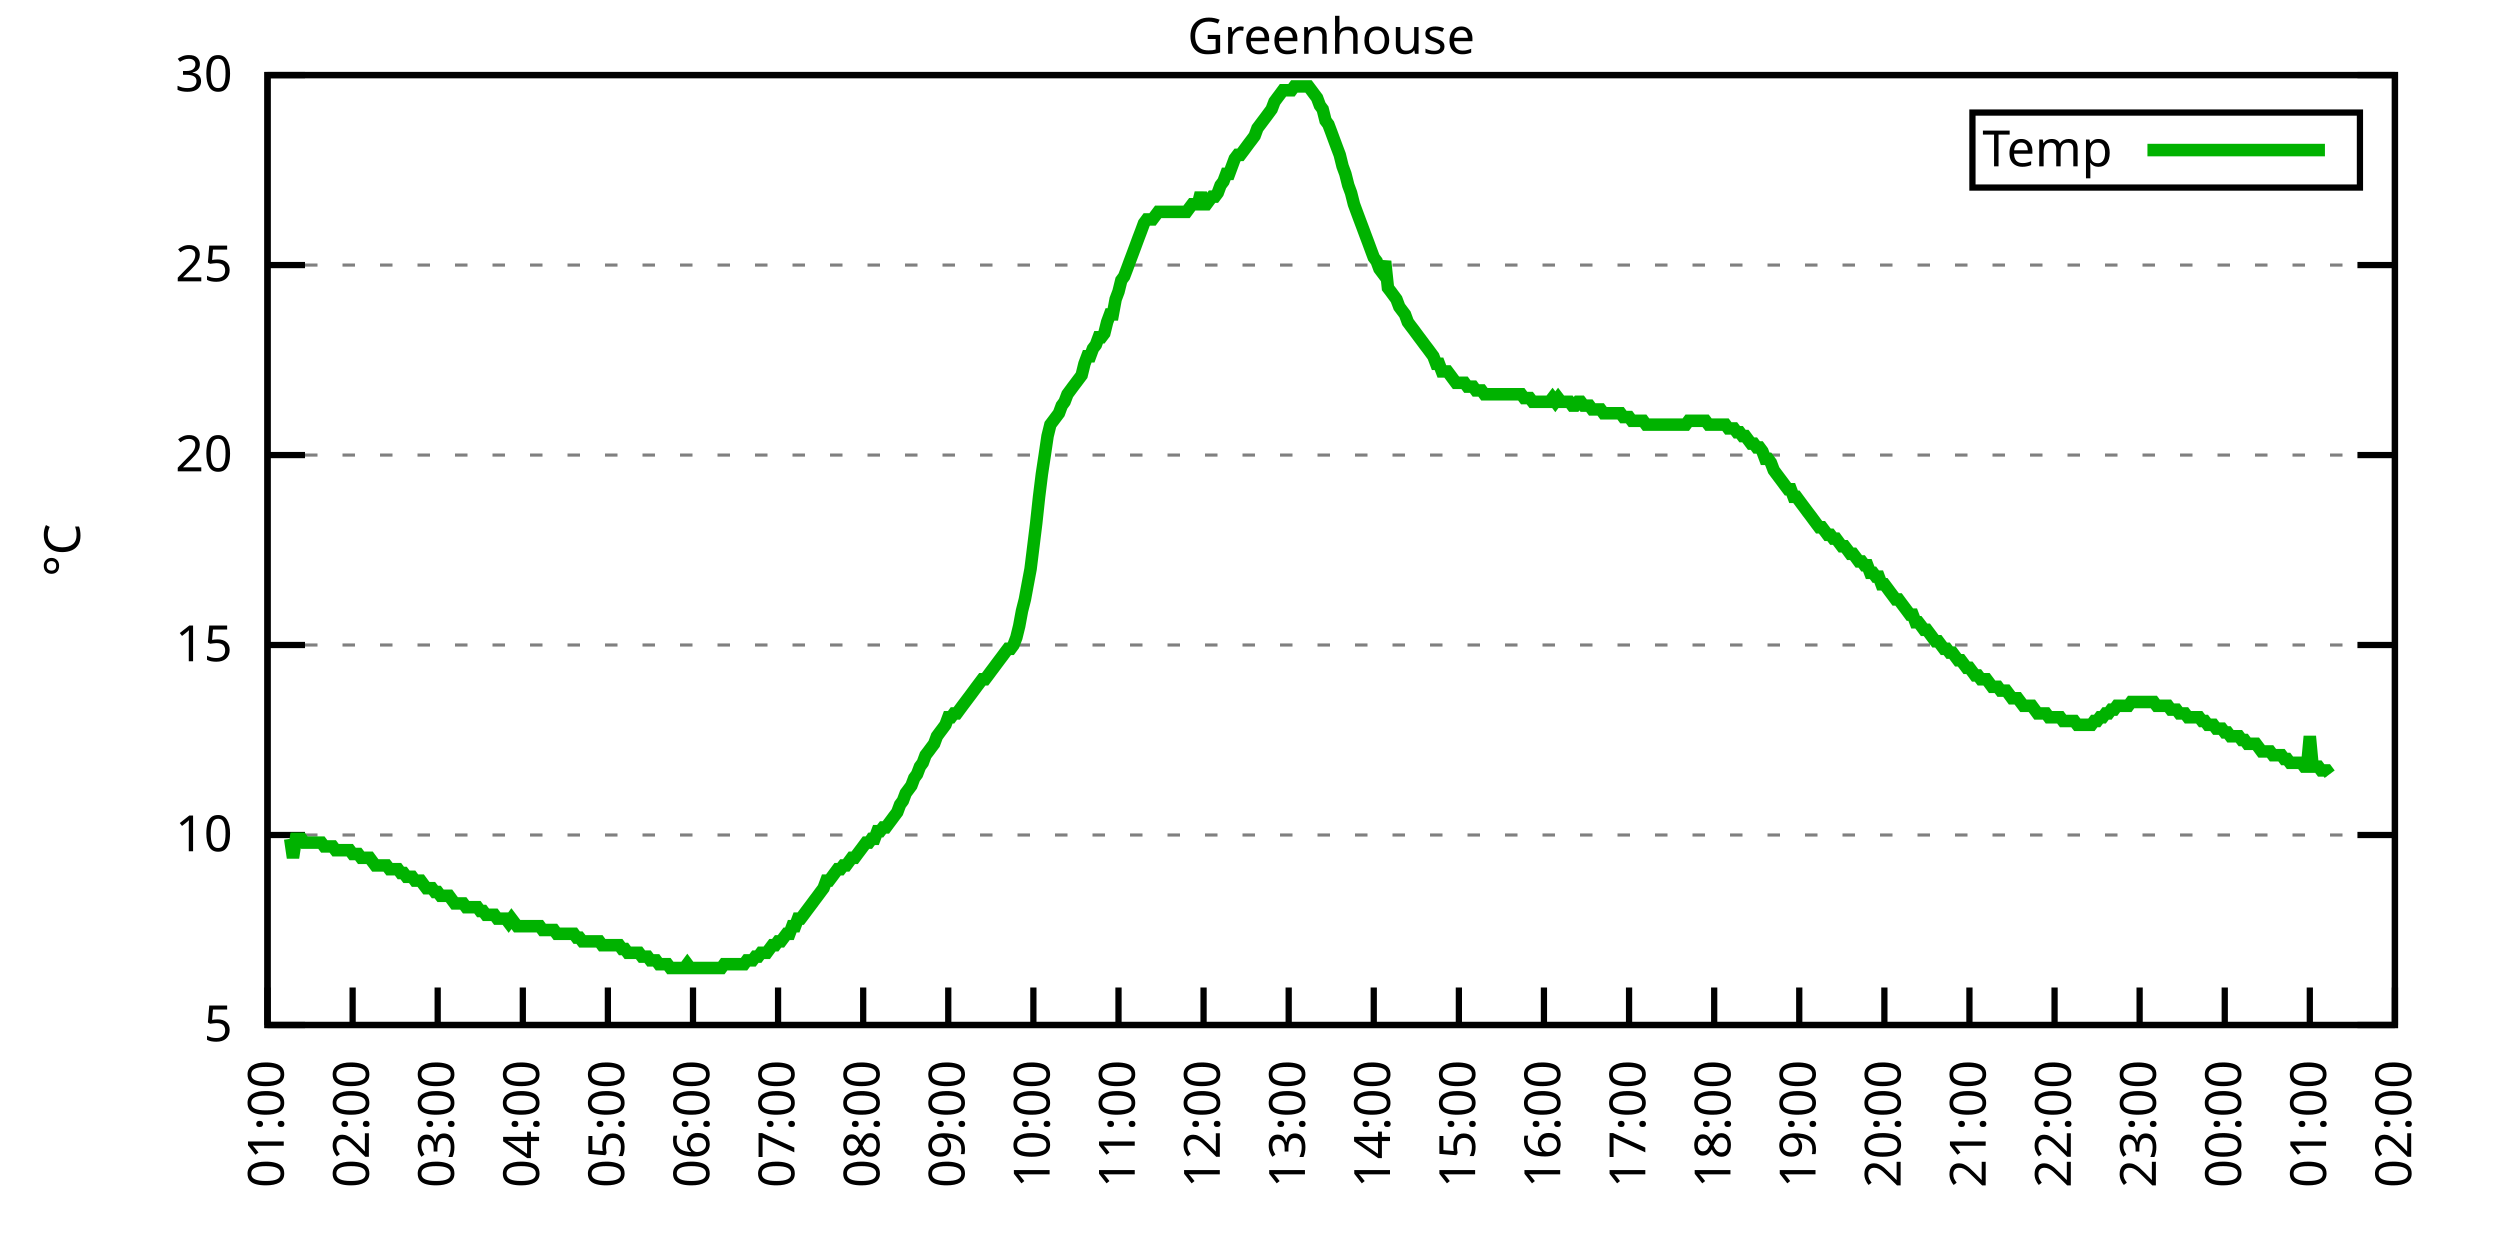
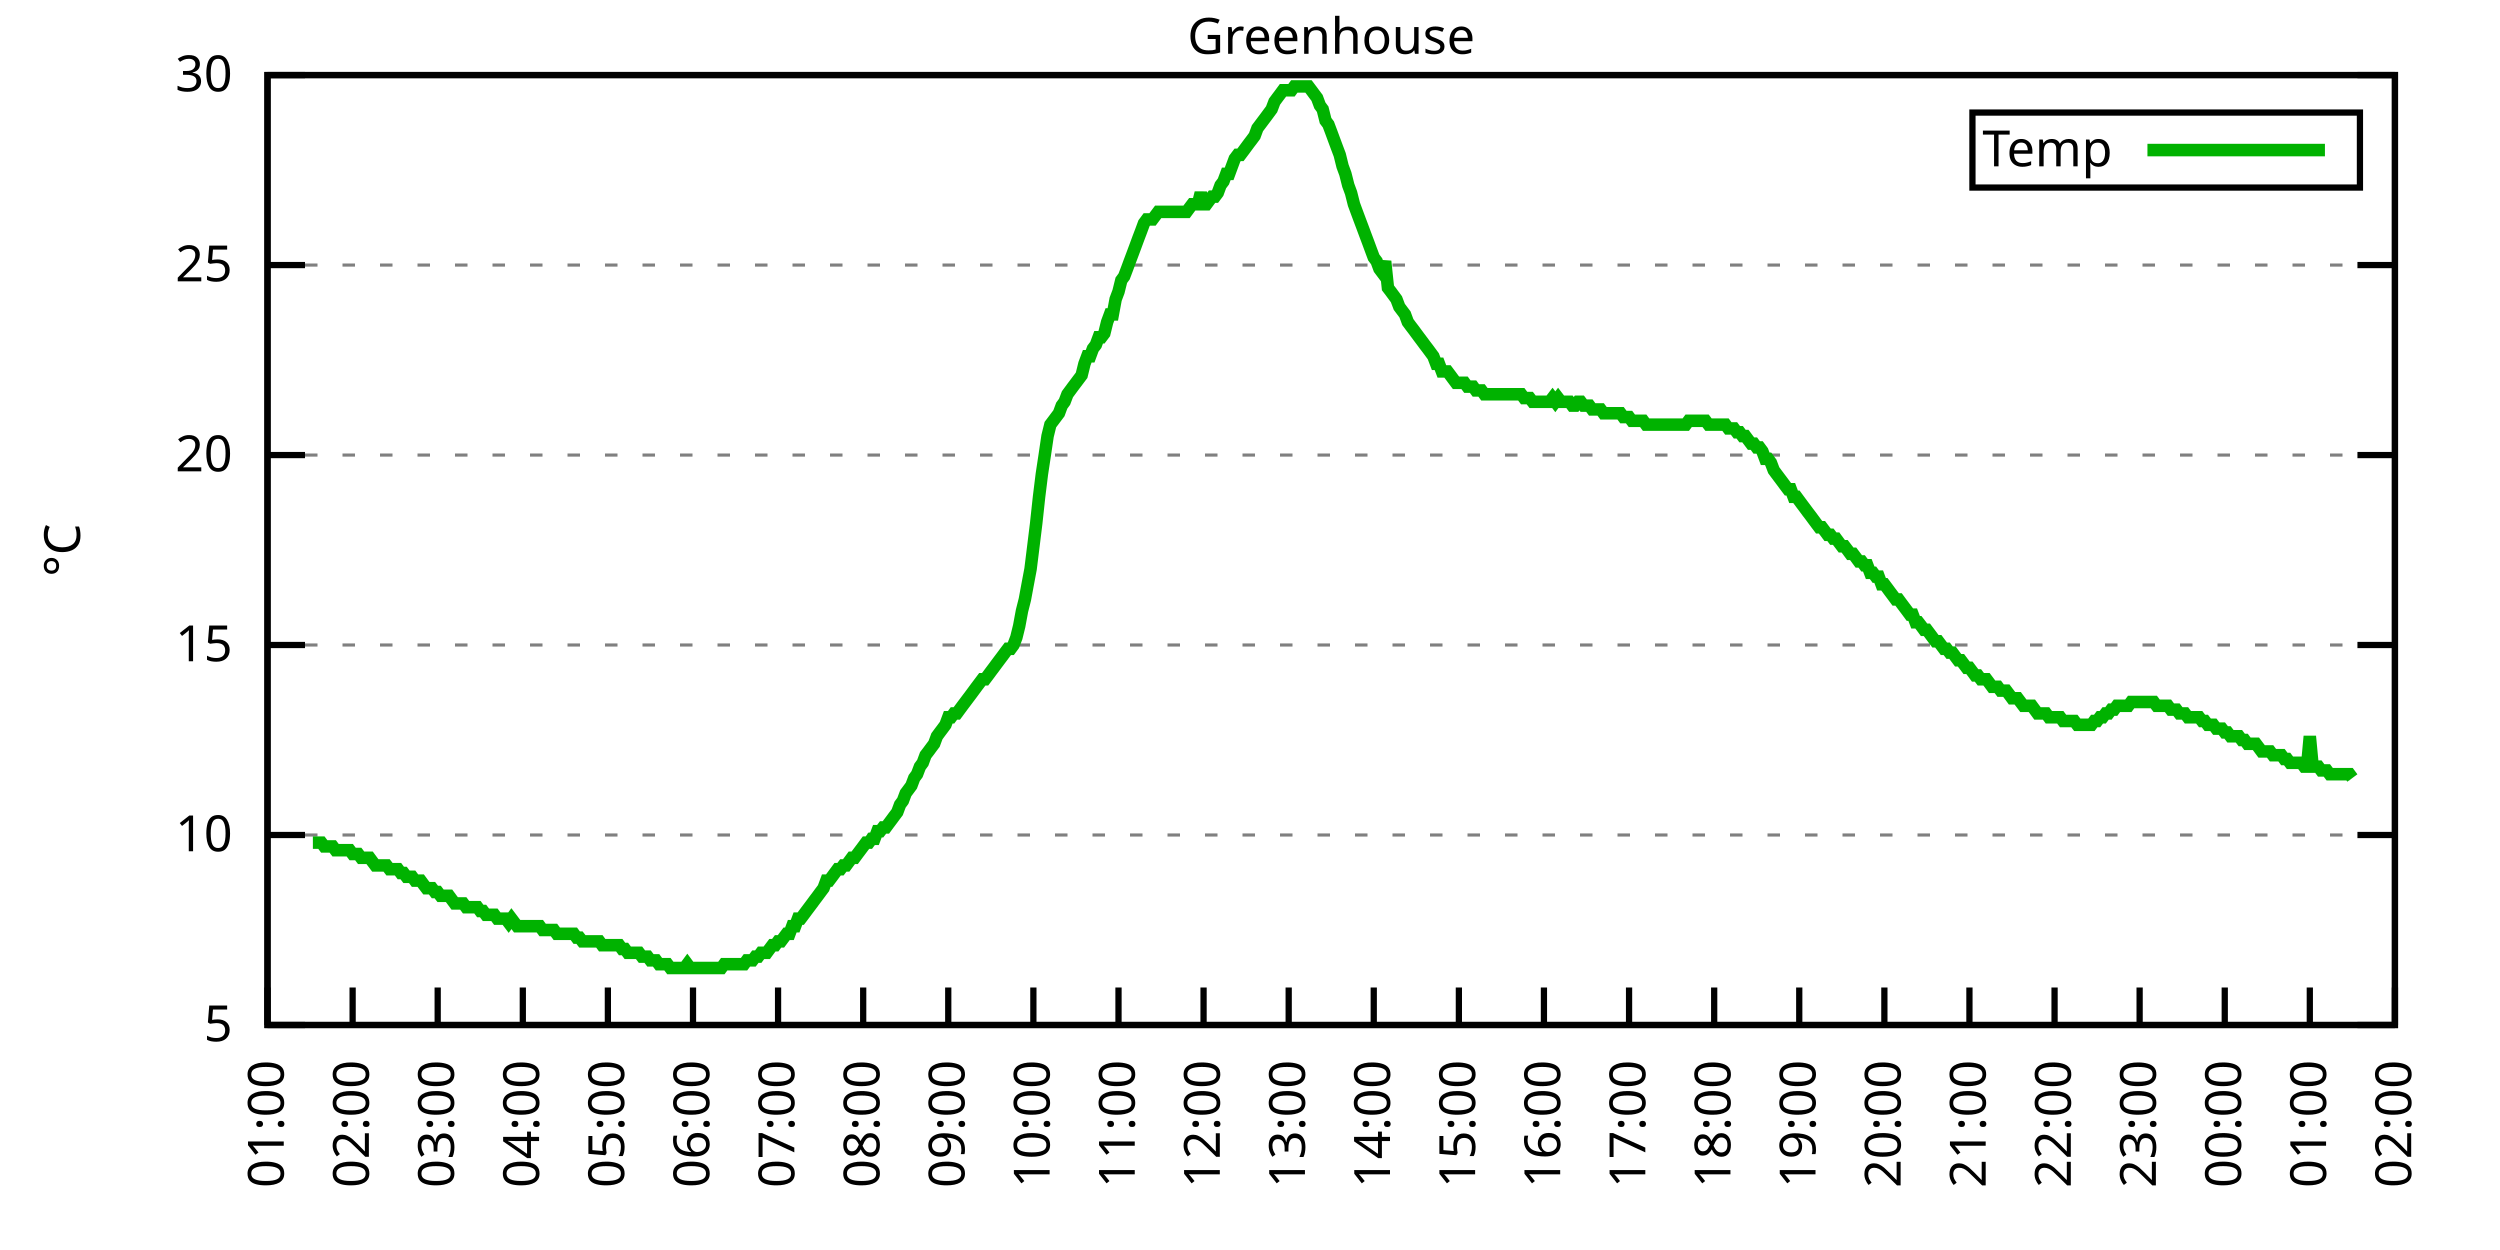
<svg xmlns="http://www.w3.org/2000/svg" xmlns:xlink="http://www.w3.org/1999/xlink" width="400" height="200" viewBox="0 0 400 200">
  <g id="gnuplot_canvas">
    <rect x="0" y="0" width="400" height="200" fill="none" />
    <defs>
      <circle id="gpDot" r="0.5" stroke-width="0.5" stroke="currentColor" />
      <path id="gpPt0" stroke-width="0.333" stroke="currentColor" d="M-1,0 h2 M0,-1 v2" />
      <path id="gpPt1" stroke-width="0.333" stroke="currentColor" d="M-1,-1 L1,1 M1,-1 L-1,1" />
      <path id="gpPt2" stroke-width="0.333" stroke="currentColor" d="M-1,0 L1,0 M0,-1 L0,1 M-1,-1 L1,1 M-1,1 L1,-1" />
      <rect id="gpPt3" stroke-width="0.333" stroke="currentColor" x="-1" y="-1" width="2" height="2" />
      <rect id="gpPt4" stroke-width="0.333" stroke="currentColor" fill="currentColor" x="-1" y="-1" width="2" height="2" />
      <circle id="gpPt5" stroke-width="0.333" stroke="currentColor" cx="0" cy="0" r="1" />
      <use xlink:href="#gpPt5" id="gpPt6" fill="currentColor" stroke="none" />
      <path id="gpPt7" stroke-width="0.333" stroke="currentColor" d="M0,-1.33 L-1.33,0.67 L1.33,0.67 z" />
      <use xlink:href="#gpPt7" id="gpPt8" fill="currentColor" stroke="none" />
      <use xlink:href="#gpPt7" id="gpPt9" stroke="currentColor" transform="rotate(180)" />
      <use xlink:href="#gpPt9" id="gpPt10" fill="currentColor" stroke="none" />
      <use xlink:href="#gpPt3" id="gpPt11" stroke="currentColor" transform="rotate(45)" />
      <use xlink:href="#gpPt11" id="gpPt12" fill="currentColor" stroke="none" />
      <path id="gpPt13" stroke-width="0.333" stroke="currentColor" d="M0,1.330 L1.265,0.411 L0.782,-1.067 L-0.782,-1.076 L-1.265,0.411 z" />
      <use xlink:href="#gpPt13" id="gpPt14" fill="currentColor" stroke="none" />
      <filter id="textbox" filterUnits="objectBoundingBox" x="0" y="0" height="1" width="1">
        <feFlood flood-color="white" flood-opacity="1" result="bgnd" />
        <feComposite in="SourceGraphic" in2="bgnd" operator="atop" />
      </filter>
      <filter id="greybox" filterUnits="objectBoundingBox" x="0" y="0" height="1" width="1">
        <feFlood flood-color="lightgrey" flood-opacity="1" result="grey" />
        <feComposite in="SourceGraphic" in2="grey" operator="atop" />
      </filter>
    </defs>
    <g fill="none" color="white" stroke="currentColor" stroke-width="1.00" stroke-linecap="butt" stroke-linejoin="miter">
</g>
    <g fill="none" color="black" stroke="currentColor" stroke-width="1.00" stroke-linecap="butt" stroke-linejoin="miter">
      <g stroke="none" shape-rendering="crispEdges">
        <polygon fill="rgb(255, 255, 255)" points="42.80,164.00 383.18,164.00 383.18,12.02 42.80,12.02 " />
      </g>
    </g>
    <g fill="none" color="black" stroke="currentColor" stroke-width="1.00" stroke-linecap="butt" stroke-linejoin="miter">
</g>
    <g fill="none" color="black" stroke="black" stroke-width="0.50" stroke-linecap="butt" stroke-linejoin="miter">
</g>
    <g fill="none" color="gray" stroke="currentColor" stroke-width="0.50" stroke-linecap="butt" stroke-linejoin="miter">
      <path stroke="gray" stroke-dasharray="2,4" class="gridline" d="M42.80,164.00 L383.19,164.00  " />
    </g>
    <g fill="none" color="gray" stroke="gray" stroke-width="1.00" stroke-linecap="butt" stroke-linejoin="miter">
</g>
    <g fill="none" color="black" stroke="currentColor" stroke-width="1.00" stroke-linecap="butt" stroke-linejoin="miter">
      <path stroke="black" d="M42.80,164.00 L48.80,164.00 M383.19,164.00 L377.19,164.00  " />
      <g transform="translate(37.20,166.60)" stroke="none" fill="black" font-family="Sans" font-size="8.00" text-anchor="end">
        <text>
          <tspan font-family="Sans"> 5</tspan>
        </text>
      </g>
    </g>
    <g fill="none" color="black" stroke="currentColor" stroke-width="1.00" stroke-linecap="butt" stroke-linejoin="miter">
</g>
    <g fill="none" color="black" stroke="black" stroke-width="0.50" stroke-linecap="butt" stroke-linejoin="miter">
</g>
    <g fill="none" color="gray" stroke="currentColor" stroke-width="0.50" stroke-linecap="butt" stroke-linejoin="miter">
      <path stroke="gray" stroke-dasharray="2,4" class="gridline" d="M42.80,133.60 L383.19,133.60  " />
    </g>
    <g fill="none" color="gray" stroke="gray" stroke-width="1.00" stroke-linecap="butt" stroke-linejoin="miter">
</g>
    <g fill="none" color="black" stroke="currentColor" stroke-width="1.00" stroke-linecap="butt" stroke-linejoin="miter">
      <path stroke="black" d="M42.80,133.60 L48.80,133.60 M383.19,133.60 L377.19,133.60  " />
      <g transform="translate(37.20,136.20)" stroke="none" fill="black" font-family="Sans" font-size="8.00" text-anchor="end">
        <text>
          <tspan font-family="Sans"> 10</tspan>
        </text>
      </g>
    </g>
    <g fill="none" color="black" stroke="currentColor" stroke-width="1.00" stroke-linecap="butt" stroke-linejoin="miter">
</g>
    <g fill="none" color="black" stroke="black" stroke-width="0.50" stroke-linecap="butt" stroke-linejoin="miter">
</g>
    <g fill="none" color="gray" stroke="currentColor" stroke-width="0.50" stroke-linecap="butt" stroke-linejoin="miter">
      <path stroke="gray" stroke-dasharray="2,4" class="gridline" d="M42.80,103.20 L383.19,103.20  " />
    </g>
    <g fill="none" color="gray" stroke="gray" stroke-width="1.00" stroke-linecap="butt" stroke-linejoin="miter">
</g>
    <g fill="none" color="black" stroke="currentColor" stroke-width="1.00" stroke-linecap="butt" stroke-linejoin="miter">
      <path stroke="black" d="M42.80,103.20 L48.80,103.20 M383.19,103.20 L377.19,103.20  " />
      <g transform="translate(37.20,105.80)" stroke="none" fill="black" font-family="Sans" font-size="8.00" text-anchor="end">
        <text>
          <tspan font-family="Sans"> 15</tspan>
        </text>
      </g>
    </g>
    <g fill="none" color="black" stroke="currentColor" stroke-width="1.00" stroke-linecap="butt" stroke-linejoin="miter">
</g>
    <g fill="none" color="black" stroke="black" stroke-width="0.50" stroke-linecap="butt" stroke-linejoin="miter">
</g>
    <g fill="none" color="gray" stroke="currentColor" stroke-width="0.50" stroke-linecap="butt" stroke-linejoin="miter">
      <path stroke="gray" stroke-dasharray="2,4" class="gridline" d="M42.80,72.81 L383.19,72.81  " />
    </g>
    <g fill="none" color="gray" stroke="gray" stroke-width="1.00" stroke-linecap="butt" stroke-linejoin="miter">
</g>
    <g fill="none" color="black" stroke="currentColor" stroke-width="1.00" stroke-linecap="butt" stroke-linejoin="miter">
      <path stroke="black" d="M42.80,72.81 L48.80,72.81 M383.19,72.81 L377.19,72.81  " />
      <g transform="translate(37.20,75.41)" stroke="none" fill="black" font-family="Sans" font-size="8.00" text-anchor="end">
        <text>
          <tspan font-family="Sans"> 20</tspan>
        </text>
      </g>
    </g>
    <g fill="none" color="black" stroke="currentColor" stroke-width="1.00" stroke-linecap="butt" stroke-linejoin="miter">
</g>
    <g fill="none" color="black" stroke="black" stroke-width="0.50" stroke-linecap="butt" stroke-linejoin="miter">
</g>
    <g fill="none" color="gray" stroke="currentColor" stroke-width="0.50" stroke-linecap="butt" stroke-linejoin="miter">
      <path stroke="gray" stroke-dasharray="2,4" class="gridline" d="M42.80,42.41 L383.19,42.41  " />
    </g>
    <g fill="none" color="gray" stroke="gray" stroke-width="1.00" stroke-linecap="butt" stroke-linejoin="miter">
</g>
    <g fill="none" color="black" stroke="currentColor" stroke-width="1.00" stroke-linecap="butt" stroke-linejoin="miter">
      <path stroke="black" d="M42.80,42.41 L48.80,42.41 M383.19,42.41 L377.19,42.41  " />
      <g transform="translate(37.20,45.01)" stroke="none" fill="black" font-family="Sans" font-size="8.00" text-anchor="end">
        <text>
          <tspan font-family="Sans"> 25</tspan>
        </text>
      </g>
    </g>
    <g fill="none" color="black" stroke="currentColor" stroke-width="1.00" stroke-linecap="butt" stroke-linejoin="miter">
</g>
    <g fill="none" color="black" stroke="black" stroke-width="0.50" stroke-linecap="butt" stroke-linejoin="miter">
</g>
    <g fill="none" color="gray" stroke="currentColor" stroke-width="0.50" stroke-linecap="butt" stroke-linejoin="miter">
      <path stroke="gray" stroke-dasharray="2,4" class="gridline" d="M42.80,12.01 L383.19,12.01  " />
    </g>
    <g fill="none" color="gray" stroke="gray" stroke-width="1.00" stroke-linecap="butt" stroke-linejoin="miter">
</g>
    <g fill="none" color="black" stroke="currentColor" stroke-width="1.00" stroke-linecap="butt" stroke-linejoin="miter">
      <path stroke="black" d="M42.80,12.01 L48.80,12.01 M383.19,12.01 L377.19,12.01  " />
      <g transform="translate(37.20,14.61)" stroke="none" fill="black" font-family="Sans" font-size="8.00" text-anchor="end">
        <text>
          <tspan font-family="Sans"> 30</tspan>
        </text>
      </g>
    </g>
    <g fill="none" color="black" stroke="currentColor" stroke-width="1.00" stroke-linecap="butt" stroke-linejoin="miter">
      <path stroke="black" d="M42.80,164.00 L42.80,158.00  " />
      <g transform="translate(45.40,169.60) rotate(270.00)" stroke="none" fill="black" font-family="Sans" font-size="8.00" text-anchor="end">
        <text>
          <tspan font-family="Sans">01:00</tspan>
        </text>
      </g>
    </g>
    <g fill="none" color="black" stroke="currentColor" stroke-width="1.00" stroke-linecap="butt" stroke-linejoin="miter">
      <path stroke="black" d="M56.42,164.00 L56.42,158.00  " />
      <g transform="translate(59.02,169.60) rotate(270.00)" stroke="none" fill="black" font-family="Sans" font-size="8.00" text-anchor="end">
        <text>
          <tspan font-family="Sans">02:00</tspan>
        </text>
      </g>
    </g>
    <g fill="none" color="black" stroke="currentColor" stroke-width="1.00" stroke-linecap="butt" stroke-linejoin="miter">
      <path stroke="black" d="M70.03,164.00 L70.03,158.00  " />
      <g transform="translate(72.63,169.60) rotate(270.00)" stroke="none" fill="black" font-family="Sans" font-size="8.00" text-anchor="end">
        <text>
          <tspan font-family="Sans">03:00</tspan>
        </text>
      </g>
    </g>
    <g fill="none" color="black" stroke="currentColor" stroke-width="1.00" stroke-linecap="butt" stroke-linejoin="miter">
      <path stroke="black" d="M83.65,164.00 L83.65,158.00  " />
      <g transform="translate(86.25,169.60) rotate(270.00)" stroke="none" fill="black" font-family="Sans" font-size="8.00" text-anchor="end">
        <text>
          <tspan font-family="Sans">04:00</tspan>
        </text>
      </g>
    </g>
    <g fill="none" color="black" stroke="currentColor" stroke-width="1.00" stroke-linecap="butt" stroke-linejoin="miter">
      <path stroke="black" d="M97.26,164.00 L97.26,158.00  " />
      <g transform="translate(99.86,169.60) rotate(270.00)" stroke="none" fill="black" font-family="Sans" font-size="8.00" text-anchor="end">
        <text>
          <tspan font-family="Sans">05:00</tspan>
        </text>
      </g>
    </g>
    <g fill="none" color="black" stroke="currentColor" stroke-width="1.00" stroke-linecap="butt" stroke-linejoin="miter">
      <path stroke="black" d="M110.88,164.00 L110.88,158.00  " />
      <g transform="translate(113.48,169.60) rotate(270.00)" stroke="none" fill="black" font-family="Sans" font-size="8.00" text-anchor="end">
        <text>
          <tspan font-family="Sans">06:00</tspan>
        </text>
      </g>
    </g>
    <g fill="none" color="black" stroke="currentColor" stroke-width="1.00" stroke-linecap="butt" stroke-linejoin="miter">
      <path stroke="black" d="M124.49,164.00 L124.49,158.00  " />
      <g transform="translate(127.09,169.60) rotate(270.00)" stroke="none" fill="black" font-family="Sans" font-size="8.00" text-anchor="end">
        <text>
          <tspan font-family="Sans">07:00</tspan>
        </text>
      </g>
    </g>
    <g fill="none" color="black" stroke="currentColor" stroke-width="1.00" stroke-linecap="butt" stroke-linejoin="miter">
      <path stroke="black" d="M138.11,164.00 L138.11,158.00  " />
      <g transform="translate(140.71,169.60) rotate(270.00)" stroke="none" fill="black" font-family="Sans" font-size="8.00" text-anchor="end">
        <text>
          <tspan font-family="Sans">08:00</tspan>
        </text>
      </g>
    </g>
    <g fill="none" color="black" stroke="currentColor" stroke-width="1.00" stroke-linecap="butt" stroke-linejoin="miter">
      <path stroke="black" d="M151.72,164.00 L151.72,158.00  " />
      <g transform="translate(154.32,169.60) rotate(270.00)" stroke="none" fill="black" font-family="Sans" font-size="8.00" text-anchor="end">
        <text>
          <tspan font-family="Sans">09:00</tspan>
        </text>
      </g>
    </g>
    <g fill="none" color="black" stroke="currentColor" stroke-width="1.00" stroke-linecap="butt" stroke-linejoin="miter">
      <path stroke="black" d="M165.34,164.00 L165.34,158.00  " />
      <g transform="translate(167.94,169.60) rotate(270.00)" stroke="none" fill="black" font-family="Sans" font-size="8.00" text-anchor="end">
        <text>
          <tspan font-family="Sans">10:00</tspan>
        </text>
      </g>
    </g>
    <g fill="none" color="black" stroke="currentColor" stroke-width="1.00" stroke-linecap="butt" stroke-linejoin="miter">
      <path stroke="black" d="M178.96,164.00 L178.96,158.00  " />
      <g transform="translate(181.56,169.60) rotate(270.00)" stroke="none" fill="black" font-family="Sans" font-size="8.00" text-anchor="end">
        <text>
          <tspan font-family="Sans">11:00</tspan>
        </text>
      </g>
    </g>
    <g fill="none" color="black" stroke="currentColor" stroke-width="1.00" stroke-linecap="butt" stroke-linejoin="miter">
      <path stroke="black" d="M192.57,164.00 L192.57,158.00  " />
      <g transform="translate(195.17,169.60) rotate(270.00)" stroke="none" fill="black" font-family="Sans" font-size="8.00" text-anchor="end">
        <text>
          <tspan font-family="Sans">12:00</tspan>
        </text>
      </g>
    </g>
    <g fill="none" color="black" stroke="currentColor" stroke-width="1.00" stroke-linecap="butt" stroke-linejoin="miter">
      <path stroke="black" d="M206.19,164.00 L206.19,158.00  " />
      <g transform="translate(208.79,169.60) rotate(270.00)" stroke="none" fill="black" font-family="Sans" font-size="8.00" text-anchor="end">
        <text>
          <tspan font-family="Sans">13:00</tspan>
        </text>
      </g>
    </g>
    <g fill="none" color="black" stroke="currentColor" stroke-width="1.00" stroke-linecap="butt" stroke-linejoin="miter">
      <path stroke="black" d="M219.80,164.00 L219.80,158.00  " />
      <g transform="translate(222.40,169.60) rotate(270.00)" stroke="none" fill="black" font-family="Sans" font-size="8.00" text-anchor="end">
        <text>
          <tspan font-family="Sans">14:00</tspan>
        </text>
      </g>
    </g>
    <g fill="none" color="black" stroke="currentColor" stroke-width="1.00" stroke-linecap="butt" stroke-linejoin="miter">
      <path stroke="black" d="M233.42,164.00 L233.42,158.00  " />
      <g transform="translate(236.02,169.60) rotate(270.00)" stroke="none" fill="black" font-family="Sans" font-size="8.00" text-anchor="end">
        <text>
          <tspan font-family="Sans">15:00</tspan>
        </text>
      </g>
    </g>
    <g fill="none" color="black" stroke="currentColor" stroke-width="1.00" stroke-linecap="butt" stroke-linejoin="miter">
      <path stroke="black" d="M247.03,164.00 L247.03,158.00  " />
      <g transform="translate(249.63,169.60) rotate(270.00)" stroke="none" fill="black" font-family="Sans" font-size="8.00" text-anchor="end">
        <text>
          <tspan font-family="Sans">16:00</tspan>
        </text>
      </g>
    </g>
    <g fill="none" color="black" stroke="currentColor" stroke-width="1.00" stroke-linecap="butt" stroke-linejoin="miter">
      <path stroke="black" d="M260.65,164.00 L260.65,158.00  " />
      <g transform="translate(263.25,169.60) rotate(270.00)" stroke="none" fill="black" font-family="Sans" font-size="8.00" text-anchor="end">
        <text>
          <tspan font-family="Sans">17:00</tspan>
        </text>
      </g>
    </g>
    <g fill="none" color="black" stroke="currentColor" stroke-width="1.00" stroke-linecap="butt" stroke-linejoin="miter">
      <path stroke="black" d="M274.27,164.00 L274.27,158.00  " />
      <g transform="translate(276.87,169.60) rotate(270.00)" stroke="none" fill="black" font-family="Sans" font-size="8.00" text-anchor="end">
        <text>
          <tspan font-family="Sans">18:00</tspan>
        </text>
      </g>
    </g>
    <g fill="none" color="black" stroke="currentColor" stroke-width="1.00" stroke-linecap="butt" stroke-linejoin="miter">
      <path stroke="black" d="M287.88,164.00 L287.88,158.00  " />
      <g transform="translate(290.48,169.60) rotate(270.00)" stroke="none" fill="black" font-family="Sans" font-size="8.00" text-anchor="end">
        <text>
          <tspan font-family="Sans">19:00</tspan>
        </text>
      </g>
    </g>
    <g fill="none" color="black" stroke="currentColor" stroke-width="1.00" stroke-linecap="butt" stroke-linejoin="miter">
      <path stroke="black" d="M301.50,164.00 L301.50,158.00  " />
      <g transform="translate(304.10,169.60) rotate(270.00)" stroke="none" fill="black" font-family="Sans" font-size="8.00" text-anchor="end">
        <text>
          <tspan font-family="Sans">20:00</tspan>
        </text>
      </g>
    </g>
    <g fill="none" color="black" stroke="currentColor" stroke-width="1.00" stroke-linecap="butt" stroke-linejoin="miter">
      <path stroke="black" d="M315.11,164.00 L315.11,158.00  " />
      <g transform="translate(317.71,169.60) rotate(270.00)" stroke="none" fill="black" font-family="Sans" font-size="8.00" text-anchor="end">
        <text>
          <tspan font-family="Sans">21:00</tspan>
        </text>
      </g>
    </g>
    <g fill="none" color="black" stroke="currentColor" stroke-width="1.00" stroke-linecap="butt" stroke-linejoin="miter">
      <path stroke="black" d="M328.73,164.00 L328.73,158.00  " />
      <g transform="translate(331.33,169.60) rotate(270.00)" stroke="none" fill="black" font-family="Sans" font-size="8.00" text-anchor="end">
        <text>
          <tspan font-family="Sans">22:00</tspan>
        </text>
      </g>
    </g>
    <g fill="none" color="black" stroke="currentColor" stroke-width="1.00" stroke-linecap="butt" stroke-linejoin="miter">
      <path stroke="black" d="M342.34,164.00 L342.34,158.00  " />
      <g transform="translate(344.94,169.60) rotate(270.00)" stroke="none" fill="black" font-family="Sans" font-size="8.00" text-anchor="end">
        <text>
          <tspan font-family="Sans">23:00</tspan>
        </text>
      </g>
    </g>
    <g fill="none" color="black" stroke="currentColor" stroke-width="1.00" stroke-linecap="butt" stroke-linejoin="miter">
      <path stroke="black" d="M355.96,164.00 L355.96,158.00  " />
      <g transform="translate(358.56,169.60) rotate(270.00)" stroke="none" fill="black" font-family="Sans" font-size="8.00" text-anchor="end">
        <text>
          <tspan font-family="Sans">00:00</tspan>
        </text>
      </g>
    </g>
    <g fill="none" color="black" stroke="currentColor" stroke-width="1.00" stroke-linecap="butt" stroke-linejoin="miter">
      <path stroke="black" d="M369.57,164.00 L369.57,158.00  " />
      <g transform="translate(372.17,169.60) rotate(270.00)" stroke="none" fill="black" font-family="Sans" font-size="8.00" text-anchor="end">
        <text>
          <tspan font-family="Sans">01:00</tspan>
        </text>
      </g>
    </g>
    <g fill="none" color="black" stroke="currentColor" stroke-width="1.00" stroke-linecap="butt" stroke-linejoin="miter">
      <path stroke="black" d="M383.19,164.00 L383.19,158.00  " />
      <g transform="translate(385.79,169.60) rotate(270.00)" stroke="none" fill="black" font-family="Sans" font-size="8.00" text-anchor="end">
        <text>
          <tspan font-family="Sans">02:00</tspan>
        </text>
      </g>
    </g>
    <g fill="none" color="black" stroke="currentColor" stroke-width="1.00" stroke-linecap="butt" stroke-linejoin="miter">
</g>
    <g fill="none" color="black" stroke="currentColor" stroke-width="1.00" stroke-linecap="butt" stroke-linejoin="miter">
      <path stroke="black" d="M42.80,12.01 L42.80,164.00 L383.19,164.00 L383.19,12.01 L42.80,12.01 Z  " />
    </g>
    <g fill="none" color="black" stroke="currentColor" stroke-width="1.00" stroke-linecap="butt" stroke-linejoin="miter">
</g>
    <g fill="none" color="black" stroke="currentColor" stroke-width="1.00" stroke-linecap="butt" stroke-linejoin="miter">
      <path stroke="black" d="M315.59,30.01 L315.59,18.01 L377.59,18.01 L377.59,30.01 L315.59,30.01 Z  " />
    </g>
    <g id="Greenhouse_plot_1">
      <g fill="none" color="white" stroke="black" stroke-width="2.00" stroke-linecap="butt" stroke-linejoin="miter">
</g>
      <g fill="none" color="black" stroke="currentColor" stroke-width="2.00" stroke-linecap="butt" stroke-linejoin="miter">
        <g transform="translate(337.99,26.61)" stroke="none" fill="black" font-family="Sans" font-size="8.00" text-anchor="end">
          <text>
            <tspan font-family="Sans">Temp</tspan>
          </text>
        </g>
      </g>
      <g fill="none" color="black" stroke="currentColor" stroke-width="2.00" stroke-linecap="butt" stroke-linejoin="miter">
-         <path stroke="rgb(  0, 178,   0)" d="M343.59,24.01 L371.99,24.01 M46.43,134.21 L46.88,137.25 L47.34,134.21 L47.79,134.21 L48.25,134.21 L48.70,134.82   L49.15,134.82 L49.61,134.82 L50.06,134.82 L50.52,134.82 L50.97,134.82 L51.42,134.82 L51.88,135.43 L52.33,135.43   L52.78,135.43 L53.24,135.43 L53.69,136.03 L54.15,136.03 L54.60,136.03 L55.05,136.03 L55.51,136.03 L55.96,136.03   L56.42,136.64 L56.87,136.64 L57.32,136.64 L57.78,137.25 L58.23,137.25 L58.68,137.25 L59.14,137.25 L59.59,137.86   L60.05,138.47 L60.50,138.47 L60.95,138.47 L61.41,138.47 L61.86,138.47 L62.32,139.07 L62.77,139.07 L63.22,139.07   L63.68,139.07 L64.13,139.68 L64.58,139.68 L65.04,140.29 L65.49,140.29 L65.95,140.29 L66.40,140.90 L66.85,140.90   L67.31,140.90 L67.76,141.51 L68.22,142.11 L68.67,142.11 L69.12,142.11 L69.58,142.72 L70.03,142.72 L70.49,143.33   L70.94,143.33 L71.39,143.33 L71.85,143.33 L72.30,143.94 L72.75,144.55 L73.21,144.55 L73.66,144.55 L74.12,144.55   L74.57,145.15 L75.02,145.15 L75.48,145.15 L75.93,145.15 L76.39,145.15 L76.84,145.76 L77.29,145.76 L77.75,146.37   L78.20,146.37 L78.65,146.37 L79.11,146.37 L79.56,146.98 L80.02,146.98 L80.47,146.98 L80.92,146.98 L81.38,147.59   L81.83,146.98 L82.29,147.59 L82.74,148.19 L83.19,148.19 L83.65,148.19 L84.10,148.19 L84.55,148.19 L85.01,148.19   L85.46,148.19 L85.92,148.19 L86.37,148.19 L86.82,148.80 L87.28,148.80 L87.73,148.80 L88.19,148.80 L88.64,148.80   L89.09,149.41 L89.55,149.41 L90.00,149.41 L90.45,149.41 L90.91,149.41 L91.36,149.41 L91.82,149.41 L92.27,150.02   L92.72,150.02 L93.18,150.62 L93.63,150.62 L94.09,150.62 L94.54,150.62 L94.99,150.62 L95.45,150.62 L95.90,150.62   L96.35,151.23 L96.81,151.23 L97.26,151.23 L97.72,151.23 L98.17,151.23 L98.62,151.23 L99.08,151.23 L99.53,151.84   L99.99,151.84 L100.44,152.45 L100.89,152.45 L101.35,152.45 L101.80,152.45 L102.25,152.45 L102.71,153.06 L103.16,153.06   L103.62,153.06 L104.07,153.66 L104.52,153.66 L104.98,153.66 L105.43,154.27 L105.89,154.27 L106.34,154.27 L106.79,154.27   L107.25,154.88 L107.70,154.88 L108.15,154.88 L108.61,154.88 L109.06,154.88 L109.52,154.88 L109.97,154.27 L110.42,154.88   L110.88,154.88 L111.33,154.88 L111.79,154.88 L112.24,154.88 L112.69,154.88 L113.15,154.88 L113.60,154.88 L114.05,154.88   L114.51,154.88 L114.96,154.88 L115.42,154.88 L115.87,154.27 L116.32,154.27 L116.78,154.27 L117.23,154.27 L117.69,154.27   L118.14,154.27 L118.59,154.27 L119.05,154.27 L119.50,153.66 L119.96,153.66 L120.41,153.66 L120.86,153.06 L121.32,153.06   L121.77,152.45 L122.22,152.45 L122.68,152.45 L123.13,151.84 L123.59,151.23 L124.04,151.23 L124.49,150.62 L124.95,150.62   L125.40,150.02 L125.86,149.41 L126.31,149.41 L126.76,148.19 L127.22,148.19 L127.67,146.98 L128.12,146.98 L128.58,146.37   L129.03,145.76 L129.49,145.15 L129.94,144.55 L130.39,143.94 L130.85,143.33 L131.30,142.72 L131.76,142.11 L132.21,140.90   L132.66,140.90 L133.12,140.29 L133.57,139.68 L134.02,139.07 L134.48,139.07 L134.93,138.47 L135.39,138.47 L135.84,137.86   L136.29,137.25 L136.75,137.25 L137.20,136.64 L137.66,136.03 L138.11,135.43 L138.56,134.82 L139.02,134.82 L139.47,134.21   L139.92,134.21 L140.38,132.99 L140.83,132.99 L141.29,132.39 L141.74,132.39 L142.19,131.78 L142.65,131.17 L143.10,130.56   L143.56,129.95 L144.01,128.74 L144.46,128.13 L144.92,126.91 L145.37,126.31 L145.82,125.70 L146.28,124.48 L146.73,123.87   L147.19,122.66 L147.64,122.05 L148.09,120.83 L148.55,120.23 L149.00,119.62 L149.46,119.01 L149.91,117.80 L150.36,117.19   L150.82,116.58 L151.27,115.97 L151.72,114.76 L152.18,114.76 L152.63,114.15 L153.09,114.15 L153.54,113.54 L153.99,112.93   L154.45,112.32 L154.90,111.72 L155.36,111.11 L155.81,110.50 L156.26,109.89 L156.72,109.28 L157.17,108.68 L157.62,108.68   L158.08,108.07 L158.53,107.46 L158.99,106.85 L159.44,106.24 L159.89,105.64 L160.35,105.03 L160.80,104.42 L161.26,103.81   L161.71,103.81 L162.16,103.20 L162.62,101.99 L163.07,100.16 L163.52,97.73 L163.98,95.91 L164.43,93.48 L164.89,91.04   L165.34,87.40 L165.79,83.75 L166.25,79.49 L166.70,75.85 L167.16,72.81 L167.61,69.77 L168.06,67.94 L168.52,67.33   L168.97,66.73 L169.43,66.12 L169.88,64.90 L170.33,64.29 L170.79,63.08 L171.24,62.47 L171.69,61.86 L172.15,61.25   L172.60,60.65 L173.06,60.04 L173.51,58.21 L173.96,57.00 L174.42,57.00 L174.87,55.78 L175.33,55.18 L175.78,53.96   L176.23,53.96 L176.69,53.35 L177.14,51.53 L177.59,50.31 L178.05,50.31 L178.50,47.88 L178.96,46.66 L179.41,44.84   L179.86,44.23 L180.32,43.02 L180.77,41.80 L181.23,40.58 L181.68,39.37 L182.13,38.15 L182.59,36.94 L183.04,35.72   L183.49,35.11 L183.95,35.11 L184.40,35.11 L184.86,34.50 L185.31,33.90 L185.76,33.90 L186.22,33.90 L186.67,33.90   L187.13,33.90 L187.58,33.90 L188.03,33.90 L188.49,33.90 L188.94,33.90 L189.39,33.90 L189.85,33.90 L190.30,33.29   L190.76,32.68 L191.21,32.68 L191.66,32.68 L192.12,30.86 L192.57,32.68 L193.03,32.68 L193.48,32.07 L193.93,31.46   L194.39,31.46 L194.84,30.86 L195.29,29.64 L195.75,29.03 L196.20,27.82 L196.66,27.82 L197.11,26.60 L197.56,25.39   L198.02,24.78 L198.47,24.78 L198.93,24.17 L199.38,23.56 L199.83,22.95 L200.29,22.35 L200.74,21.74 L201.19,20.52   L201.65,19.91 L202.10,19.31 L202.56,18.70 L203.01,18.09 L203.46,17.48 L203.92,16.27 L204.37,15.66 L204.83,15.05   L205.28,14.44 L205.73,14.44 L206.19,14.44 L206.64,14.44 L207.09,13.83 L207.55,13.83 L208.00,13.83 L208.46,13.83   L208.91,13.83 L209.36,13.83 L209.82,14.44 L210.27,15.05 L210.73,15.66 L211.18,16.87 L211.63,17.48 L212.09,19.31   L212.54,19.91 L213.00,21.13 L213.45,22.35 L213.90,23.56 L214.36,24.78 L214.81,26.60 L215.26,27.82 L215.72,29.64   L216.17,30.86 L216.63,32.68 L217.08,33.90 L217.53,35.11 L217.99,36.33 L218.44,37.54 L218.90,38.76 L219.35,39.98   L219.80,41.19 L220.26,41.80 L220.71,43.02 L221.16,43.62 L221.62,41.80 L222.07,46.06 L222.53,46.66 L222.98,47.27   L223.43,47.88 L223.89,49.10 L224.34,49.70 L224.80,50.31 L225.25,51.53 L225.70,52.14 L226.16,52.74 L226.61,53.35   L227.06,53.96 L227.52,54.57 L227.97,55.18 L228.43,55.78 L228.88,56.39 L229.33,57.00 L229.79,58.21 L230.24,58.21   L230.70,59.43 L231.15,59.43 L231.60,59.43 L232.06,60.04 L232.51,60.65 L232.96,61.25 L233.42,61.25 L233.87,61.25   L234.33,61.25 L234.78,61.86 L235.23,61.86 L235.69,61.86 L236.14,62.47 L236.60,62.47 L237.05,62.47 L237.50,63.08   L237.96,63.08 L238.41,63.08 L238.86,63.08 L239.32,63.08 L239.77,63.08 L240.23,63.08 L240.68,63.08 L241.13,63.08   L241.59,63.08 L242.04,63.08 L242.50,63.08 L242.95,63.08 L243.40,63.08 L243.86,63.69 L244.31,63.69 L244.76,63.69   L245.22,64.29 L245.67,64.29 L246.13,64.29 L246.58,64.29 L247.03,64.29 L247.49,64.29 L247.94,64.29 L248.40,63.69   L248.85,64.29 L249.30,63.69 L249.76,64.29 L250.21,64.29 L250.66,64.29 L251.12,64.29 L251.57,64.90 L252.03,64.90   L252.48,64.29 L252.93,64.29 L253.39,64.90 L253.84,64.90 L254.30,64.90 L254.75,65.51 L255.20,65.51 L255.66,65.51   L256.11,65.51 L256.56,66.12 L257.02,66.12 L257.47,66.12 L257.93,66.12 L258.38,66.12 L258.83,66.12 L259.29,66.12   L259.74,66.73 L260.20,66.73 L260.65,66.73 L261.10,67.33 L261.56,67.33 L262.01,67.33 L262.47,67.33 L262.92,67.33   L263.37,67.94 L263.83,67.94 L264.28,67.94 L264.73,67.94 L265.19,67.94 L265.64,67.94 L266.10,67.94 L266.55,67.94   L267.00,67.94 L267.46,67.94 L267.91,67.94 L268.37,67.94 L268.82,67.94 L269.27,67.94 L269.73,67.94 L270.18,67.33   L270.63,67.33 L271.09,67.33 L271.54,67.33 L272.00,67.33 L272.45,67.33 L272.90,67.33 L273.36,67.94 L273.81,67.94   L274.27,67.94 L274.72,67.94 L275.17,67.94 L275.63,67.94 L276.08,67.94 L276.53,68.55 L276.99,68.55 L277.44,68.55   L277.90,69.16 L278.35,69.16 L278.80,69.77 L279.26,69.77 L279.71,70.37 L280.17,70.98 L280.62,70.98 L281.07,71.59   L281.53,71.59 L281.98,72.20 L282.43,73.41 L282.89,73.41 L283.34,74.02 L283.80,75.24 L284.25,75.85 L284.70,76.45   L285.16,77.06 L285.61,77.67 L286.07,78.28 L286.52,78.28 L286.97,79.49 L287.43,79.49 L287.88,80.10 L288.33,80.71   L288.79,81.32 L289.24,81.93 L289.70,82.53 L290.15,83.14 L290.60,83.75 L291.06,84.36 L291.51,84.36 L291.97,84.97   L292.42,85.57 L292.87,85.57 L293.33,86.18 L293.78,86.18 L294.23,86.79 L294.69,87.40 L295.14,87.40 L295.60,88.00   L296.05,88.61 L296.50,88.61 L296.96,89.22 L297.41,89.83 L297.87,89.83 L298.32,90.44 L298.77,90.44 L299.23,91.65   L299.68,91.65 L300.13,92.26 L300.59,92.26 L301.04,93.48 L301.50,93.48 L301.95,94.08 L302.40,94.69 L302.86,95.30   L303.31,95.91 L303.77,95.91 L304.22,96.52 L304.67,97.12 L305.13,97.73 L305.58,98.34 L306.03,98.34 L306.49,99.56   L306.94,99.56 L307.40,100.16 L307.85,100.77 L308.30,100.77 L308.76,101.38 L309.21,101.99 L309.67,102.60 L310.12,102.60   L310.57,103.20 L311.03,103.81 L311.48,103.81 L311.94,104.42 L312.39,104.42 L312.84,105.03 L313.30,105.64 L313.75,105.64   L314.20,106.24 L314.66,106.85 L315.11,106.85 L315.57,107.46 L316.02,108.07 L316.47,108.07 L316.93,108.68 L317.38,108.68   L317.84,108.68 L318.29,109.28 L318.74,109.89 L319.20,109.89 L319.65,109.89 L320.10,110.50 L320.56,110.50 L321.01,110.50   L321.47,111.11 L321.92,111.72 L322.37,111.72 L322.83,111.72 L323.28,112.32 L323.74,112.93 L324.19,112.93 L324.64,112.93   L325.10,112.93 L325.55,113.54 L326.00,114.15 L326.46,114.15 L326.91,114.15 L327.37,114.15 L327.82,114.76 L328.27,114.76   L328.73,114.76 L329.18,114.76 L329.64,114.76 L330.09,115.36 L330.54,115.36 L331.00,115.36 L331.45,115.36 L331.90,115.36   L332.36,115.97 L332.81,115.97 L333.27,115.97 L333.72,115.97 L334.17,115.97 L334.63,115.97 L335.08,115.36 L335.54,115.36   L335.99,114.76 L336.44,114.76 L336.90,114.15 L337.35,114.15 L337.80,113.54 L338.26,113.54 L338.71,112.93 L339.17,112.93   L339.62,112.93 L340.07,112.93 L340.53,112.93 L340.98,112.32 L341.44,112.32 L341.89,112.32 L342.34,112.32 L342.80,112.32   L343.25,112.32 L343.70,112.32 L344.16,112.32 L344.61,112.32 L345.07,112.93 L345.52,112.93 L345.97,112.93 L346.43,112.93   L346.88,112.93 L347.34,113.54 L347.79,113.54 L348.24,113.54 L348.70,114.15 L349.15,114.15 L349.60,114.15 L350.06,114.76   L350.51,114.76 L350.97,114.76 L351.42,114.76 L351.87,114.76 L352.33,115.36 L352.78,115.36 L353.24,115.97 L353.69,115.97   L354.14,115.97 L354.60,116.58 L355.05,116.58 L355.50,116.58 L355.96,117.19 L356.41,117.19 L356.87,117.80 L357.32,117.80   L357.77,117.80 L358.23,117.80 L358.68,118.40 L359.14,118.40 L359.59,119.01 L360.04,119.01 L360.50,119.01 L360.95,119.01   L361.41,119.62 L361.86,120.23 L362.31,120.23 L362.77,120.23 L363.22,120.23 L363.67,120.83 L364.13,120.83 L364.58,120.83   L365.04,120.83 L365.49,121.44 L365.94,121.44 L366.40,122.05 L366.85,122.05 L367.31,122.05 L367.76,122.05 L368.21,122.05   L368.67,122.66 L369.12,122.66 L369.57,117.80 L370.03,122.66 L370.48,122.66 L370.94,122.66 L371.39,123.27 L371.84,123.27   L372.30,123.27 L372.75,123.87  " />
+         <path stroke="rgb(  0, 178,   0)" d="M343.59,24.01 L371.99,24.01 M50.06,134.82 L50.52,134.82 L50.97,134.82 L51.42,134.82 L51.88,135.43 L52.33,135.43   L52.78,135.43 L53.24,135.43 L53.69,136.03 L54.15,136.03 L54.60,136.03 L55.05,136.03 L55.51,136.03 L55.96,136.03   L56.42,136.64 L56.87,136.64 L57.32,136.64 L57.78,137.25 L58.23,137.25 L58.68,137.25 L59.14,137.25 L59.59,137.86   L60.05,138.47 L60.50,138.47 L60.95,138.47 L61.41,138.47 L61.86,138.47 L62.32,139.07 L62.77,139.07 L63.22,139.07   L63.68,139.07 L64.13,139.68 L64.58,139.68 L65.04,140.29 L65.49,140.29 L65.95,140.29 L66.40,140.90 L66.85,140.90   L67.31,140.90 L67.76,141.51 L68.22,142.11 L68.67,142.11 L69.12,142.11 L69.58,142.72 L70.03,142.72 L70.49,143.33   L70.94,143.33 L71.39,143.33 L71.85,143.33 L72.30,143.94 L72.75,144.55 L73.21,144.55 L73.66,144.55 L74.12,144.55   L74.57,145.15 L75.02,145.15 L75.48,145.15 L75.93,145.15 L76.39,145.15 L76.84,145.76 L77.29,145.76 L77.75,146.37   L78.20,146.37 L78.65,146.37 L79.11,146.37 L79.56,146.98 L80.02,146.98 L80.47,146.98 L80.92,146.98 L81.38,147.59   L81.83,146.98 L82.29,147.59 L82.74,148.19 L83.19,148.19 L83.65,148.19 L84.10,148.19 L84.55,148.19 L85.01,148.19   L85.46,148.19 L85.92,148.19 L86.37,148.19 L86.82,148.80 L87.28,148.80 L87.73,148.80 L88.19,148.80 L88.64,148.80   L89.09,149.41 L89.55,149.41 L90.00,149.41 L90.45,149.41 L90.91,149.41 L91.36,149.41 L91.82,149.41 L92.27,150.02   L92.72,150.02 L93.18,150.62 L93.63,150.62 L94.09,150.62 L94.54,150.62 L94.99,150.62 L95.45,150.62 L95.90,150.62   L96.35,151.23 L96.81,151.23 L97.26,151.23 L97.72,151.23 L98.17,151.23 L98.62,151.23 L99.08,151.23 L99.53,151.84   L99.99,151.84 L100.44,152.45 L100.89,152.45 L101.35,152.45 L101.80,152.45 L102.25,152.45 L102.71,153.06 L103.16,153.06   L103.62,153.06 L104.07,153.66 L104.52,153.66 L104.98,153.66 L105.43,154.27 L105.89,154.27 L106.34,154.27 L106.79,154.27   L107.25,154.88 L107.70,154.88 L108.15,154.88 L108.61,154.88 L109.06,154.88 L109.52,154.88 L109.97,154.27 L110.42,154.88   L110.88,154.88 L111.33,154.88 L111.79,154.88 L112.24,154.88 L112.69,154.88 L113.15,154.88 L113.60,154.88 L114.05,154.88   L114.51,154.88 L114.96,154.88 L115.42,154.88 L115.87,154.27 L116.32,154.27 L116.78,154.27 L117.23,154.27 L117.69,154.27   L118.14,154.27 L118.59,154.27 L119.05,154.27 L119.50,153.66 L119.96,153.66 L120.41,153.66 L120.86,153.06 L121.32,153.06   L121.77,152.45 L122.22,152.45 L122.68,152.45 L123.13,151.84 L123.59,151.23 L124.04,151.23 L124.49,150.62 L124.95,150.62   L125.40,150.02 L125.86,149.41 L126.31,149.41 L126.76,148.19 L127.22,148.19 L127.67,146.98 L128.12,146.98 L128.58,146.37   L129.03,145.76 L129.49,145.15 L129.94,144.55 L130.39,143.94 L130.85,143.33 L131.30,142.72 L131.76,142.11 L132.21,140.90   L132.66,140.90 L133.12,140.29 L133.57,139.68 L134.02,139.07 L134.48,139.07 L134.93,138.47 L135.39,138.47 L135.84,137.86   L136.29,137.25 L136.75,137.25 L137.20,136.64 L137.66,136.03 L138.11,135.43 L138.56,134.82 L139.02,134.82 L139.47,134.21   L139.92,134.21 L140.38,132.99 L140.83,132.99 L141.29,132.39 L141.74,132.39 L142.19,131.78 L142.65,131.17 L143.10,130.56   L143.56,129.95 L144.01,128.74 L144.46,128.13 L144.92,126.91 L145.37,126.31 L145.82,125.70 L146.28,124.48 L146.73,123.87   L147.19,122.66 L147.64,122.05 L148.09,120.83 L148.55,120.23 L149.00,119.62 L149.46,119.01 L149.91,117.80 L150.36,117.19   L150.82,116.58 L151.27,115.97 L151.72,114.76 L152.18,114.76 L152.63,114.15 L153.09,114.15 L153.54,113.54 L153.99,112.93   L154.45,112.32 L154.90,111.72 L155.36,111.11 L155.81,110.50 L156.26,109.89 L156.72,109.28 L157.17,108.68 L157.62,108.68   L158.08,108.07 L158.53,107.46 L158.99,106.85 L159.44,106.24 L159.89,105.64 L160.35,105.03 L160.80,104.42 L161.26,103.81   L161.71,103.81 L162.16,103.20 L162.62,101.99 L163.07,100.16 L163.52,97.73 L163.98,95.91 L164.43,93.48 L164.89,91.04   L165.34,87.40 L165.79,83.75 L166.25,79.49 L166.70,75.85 L167.16,72.81 L167.61,69.77 L168.06,67.94 L168.52,67.33   L168.97,66.73 L169.43,66.12 L169.88,64.90 L170.33,64.29 L170.79,63.08 L171.24,62.47 L171.69,61.86 L172.15,61.25   L172.60,60.65 L173.06,60.04 L173.51,58.21 L173.96,57.00 L174.42,57.00 L174.87,55.78 L175.33,55.18 L175.78,53.96   L176.23,53.96 L176.69,53.35 L177.14,51.53 L177.59,50.31 L178.05,50.31 L178.50,47.88 L178.96,46.66 L179.41,44.84   L179.86,44.23 L180.32,43.02 L180.77,41.80 L181.23,40.58 L181.68,39.37 L182.13,38.15 L182.59,36.94 L183.04,35.72   L183.49,35.11 L183.95,35.11 L184.40,35.11 L184.86,34.50 L185.31,33.90 L185.76,33.90 L186.22,33.90 L186.67,33.90   L187.13,33.90 L187.58,33.90 L188.03,33.90 L188.49,33.90 L188.94,33.90 L189.39,33.90 L189.85,33.90 L190.30,33.29   L190.76,32.68 L191.21,32.68 L191.66,32.68 L192.12,30.86 L192.57,32.68 L193.03,32.68 L193.48,32.07 L193.93,31.46   L194.39,31.46 L194.84,30.86 L195.29,29.64 L195.75,29.03 L196.20,27.82 L196.66,27.82 L197.11,26.60 L197.56,25.39   L198.02,24.78 L198.47,24.78 L198.93,24.17 L199.38,23.56 L199.83,22.95 L200.29,22.35 L200.74,21.74 L201.19,20.52   L201.65,19.91 L202.10,19.31 L202.56,18.70 L203.01,18.09 L203.46,17.48 L203.92,16.27 L204.37,15.66 L204.83,15.05   L205.28,14.44 L205.73,14.44 L206.19,14.44 L206.64,14.44 L207.09,13.83 L207.55,13.83 L208.00,13.83 L208.46,13.83   L208.91,13.83 L209.36,13.83 L209.82,14.44 L210.27,15.05 L210.73,15.66 L211.18,16.87 L211.63,17.48 L212.09,19.31   L212.54,19.91 L213.00,21.13 L213.45,22.35 L213.90,23.56 L214.36,24.78 L214.81,26.60 L215.26,27.82 L215.72,29.64   L216.17,30.86 L216.63,32.68 L217.08,33.90 L217.53,35.11 L217.99,36.33 L218.44,37.54 L218.90,38.76 L219.35,39.98   L219.80,41.19 L220.26,41.80 L220.71,43.02 L221.16,43.62 L221.62,41.80 L222.07,46.06 L222.53,46.66 L222.98,47.27   L223.43,47.88 L223.89,49.10 L224.34,49.70 L224.80,50.31 L225.25,51.53 L225.70,52.14 L226.16,52.74 L226.61,53.35   L227.06,53.96 L227.52,54.57 L227.97,55.18 L228.43,55.78 L228.88,56.39 L229.33,57.00 L229.79,58.21 L230.24,58.21   L230.70,59.43 L231.15,59.43 L231.60,59.43 L232.06,60.04 L232.51,60.65 L232.96,61.25 L233.42,61.25 L233.87,61.25   L234.33,61.25 L234.78,61.86 L235.23,61.86 L235.69,61.86 L236.14,62.47 L236.60,62.47 L237.05,62.47 L237.50,63.08   L237.96,63.08 L238.41,63.08 L238.86,63.08 L239.32,63.08 L239.77,63.08 L240.23,63.08 L240.68,63.08 L241.13,63.08   L241.59,63.08 L242.04,63.08 L242.50,63.08 L242.95,63.08 L243.40,63.08 L243.86,63.69 L244.31,63.69 L244.76,63.69   L245.22,64.29 L245.67,64.29 L246.13,64.29 L246.58,64.29 L247.03,64.29 L247.49,64.29 L247.94,64.29 L248.40,63.69   L248.85,64.29 L249.30,63.69 L249.76,64.29 L250.21,64.29 L250.66,64.29 L251.12,64.29 L251.57,64.90 L252.03,64.90   L252.48,64.29 L252.93,64.29 L253.39,64.90 L253.84,64.90 L254.30,64.90 L254.75,65.51 L255.20,65.51 L255.66,65.51   L256.11,65.51 L256.56,66.12 L257.02,66.12 L257.47,66.12 L257.93,66.12 L258.38,66.12 L258.83,66.12 L259.29,66.12   L259.74,66.73 L260.20,66.73 L260.65,66.73 L261.10,67.33 L261.56,67.33 L262.01,67.33 L262.47,67.33 L262.92,67.33   L263.37,67.94 L263.83,67.94 L264.28,67.94 L264.73,67.94 L265.19,67.94 L265.64,67.94 L266.10,67.94 L266.55,67.94   L267.00,67.94 L267.46,67.94 L267.91,67.94 L268.37,67.94 L268.82,67.94 L269.27,67.94 L269.73,67.94 L270.18,67.33   L270.63,67.33 L271.09,67.33 L271.54,67.33 L272.00,67.33 L272.45,67.33 L272.90,67.33 L273.36,67.94 L273.81,67.94   L274.27,67.94 L274.72,67.94 L275.17,67.94 L275.63,67.94 L276.08,67.94 L276.53,68.55 L276.99,68.55 L277.44,68.55   L277.90,69.16 L278.35,69.16 L278.80,69.77 L279.26,69.77 L279.71,70.37 L280.17,70.98 L280.62,70.98 L281.07,71.59   L281.53,71.59 L281.98,72.20 L282.43,73.41 L282.89,73.41 L283.34,74.02 L283.80,75.24 L284.25,75.85 L284.70,76.45   L285.16,77.06 L285.61,77.67 L286.07,78.28 L286.52,78.28 L286.97,79.49 L287.43,79.49 L287.88,80.10 L288.33,80.71   L288.79,81.32 L289.24,81.93 L289.70,82.53 L290.15,83.14 L290.60,83.75 L291.06,84.36 L291.51,84.36 L291.97,84.97   L292.42,85.57 L292.87,85.57 L293.33,86.18 L293.78,86.18 L294.23,86.79 L294.69,87.40 L295.14,87.40 L295.60,88.00   L296.05,88.61 L296.50,88.61 L296.96,89.22 L297.41,89.83 L297.87,89.83 L298.32,90.44 L298.77,90.44 L299.23,91.65   L299.68,91.65 L300.13,92.26 L300.59,92.26 L301.04,93.48 L301.50,93.48 L301.95,94.08 L302.40,94.69 L302.86,95.30   L303.31,95.91 L303.77,95.91 L304.22,96.52 L304.67,97.12 L305.13,97.73 L305.58,98.34 L306.03,98.34 L306.49,99.56   L306.94,99.56 L307.40,100.16 L307.85,100.77 L308.30,100.77 L308.76,101.38 L309.21,101.99 L309.67,102.60 L310.12,102.60   L310.57,103.20 L311.03,103.81 L311.48,103.81 L311.94,104.42 L312.39,104.42 L312.84,105.03 L313.30,105.64 L313.75,105.64   L314.20,106.24 L314.66,106.85 L315.11,106.85 L315.57,107.46 L316.02,108.07 L316.47,108.07 L316.93,108.68 L317.38,108.68   L317.84,108.68 L318.29,109.28 L318.74,109.89 L319.20,109.89 L319.65,109.89 L320.10,110.50 L320.56,110.50 L321.01,110.50   L321.47,111.11 L321.92,111.72 L322.37,111.72 L322.83,111.72 L323.28,112.32 L323.74,112.93 L324.19,112.93 L324.64,112.93   L325.10,112.93 L325.55,113.54 L326.00,114.15 L326.46,114.15 L326.91,114.15 L327.37,114.15 L327.82,114.76 L328.27,114.76   L328.73,114.76 L329.18,114.76 L329.64,114.76 L330.09,115.36 L330.54,115.36 L331.00,115.36 L331.45,115.36 L331.90,115.36   L332.36,115.97 L332.81,115.97 L333.27,115.97 L333.72,115.97 L334.17,115.97 L334.63,115.97 L335.08,115.36 L335.54,115.36   L335.99,114.76 L336.44,114.76 L336.90,114.15 L337.35,114.15 L337.80,113.54 L338.26,113.54 L338.71,112.93 L339.17,112.93   L339.62,112.93 L340.07,112.93 L340.53,112.93 L340.98,112.32 L341.44,112.32 L341.89,112.32 L342.34,112.32 L342.80,112.32   L343.25,112.32 L343.70,112.32 L344.16,112.32 L344.61,112.32 L345.07,112.93 L345.52,112.93 L345.97,112.93 L346.43,112.93   L346.88,112.93 L347.34,113.54 L347.79,113.54 L348.24,113.54 L348.70,114.15 L349.15,114.15 L349.60,114.15 L350.06,114.76   L350.51,114.76 L350.97,114.76 L351.42,114.76 L351.87,114.76 L352.33,115.36 L352.78,115.36 L353.24,115.97 L353.69,115.97   L354.14,115.97 L354.60,116.58 L355.05,116.58 L355.50,116.58 L355.96,117.19 L356.41,117.19 L356.87,117.80 L357.32,117.80   L357.77,117.80 L358.23,117.80 L358.68,118.40 L359.14,118.40 L359.59,119.01 L360.04,119.01 L360.50,119.01 L360.95,119.01   L361.41,119.62 L361.86,120.23 L362.31,120.23 L362.77,120.23 L363.22,120.23 L363.67,120.83 L364.13,120.83 L364.58,120.83   L365.04,120.83 L365.49,121.44 L365.94,121.44 L366.40,122.05 L366.85,122.05 L367.31,122.05 L367.76,122.05 L368.21,122.05   L368.67,122.66 L369.12,122.66 L369.57,117.80 L370.03,122.66 L370.48,122.66 L370.94,122.66 L371.39,123.27 L371.84,123.27   L372.30,123.27 L372.75,123.87 L373.21,123.87 L373.66,123.87 L374.11,123.87 L374.57,123.87 L375.02,123.87 L375.47,123.87   L375.93,123.87 L376.38,124.48  " />
      </g>
    </g>
    <g fill="none" color="black" stroke="currentColor" stroke-width="2.00" stroke-linecap="butt" stroke-linejoin="miter">
</g>
    <g fill="none" color="black" stroke="black" stroke-width="1.00" stroke-linecap="butt" stroke-linejoin="miter">
</g>
    <g fill="none" color="black" stroke="currentColor" stroke-width="1.00" stroke-linecap="butt" stroke-linejoin="miter">
      <path stroke="black" d="M42.80,12.01 L42.80,164.00 L383.19,164.00 L383.19,12.01 L42.80,12.01 Z  " />
      <g transform="translate(12.80,88.01) rotate(270.00)" stroke="none" fill="black" font-family="Sans" font-size="8.00" text-anchor="middle">
        <text>
          <tspan font-family="Sans">°C</tspan>
        </text>
      </g>
    </g>
    <g fill="none" color="black" stroke="currentColor" stroke-width="1.00" stroke-linecap="butt" stroke-linejoin="miter">
</g>
    <g fill="none" color="black" stroke="currentColor" stroke-width="1.00" stroke-linecap="butt" stroke-linejoin="miter">
      <g transform="translate(212.99,8.61)" stroke="none" fill="black" font-family="Sans" font-size="8.00" text-anchor="middle">
        <text>
          <tspan font-family="Sans">Greenhouse</tspan>
        </text>
      </g>
    </g>
    <g fill="none" color="black" stroke="currentColor" stroke-width="1.00" stroke-linecap="butt" stroke-linejoin="miter">
</g>
  </g>
</svg>
